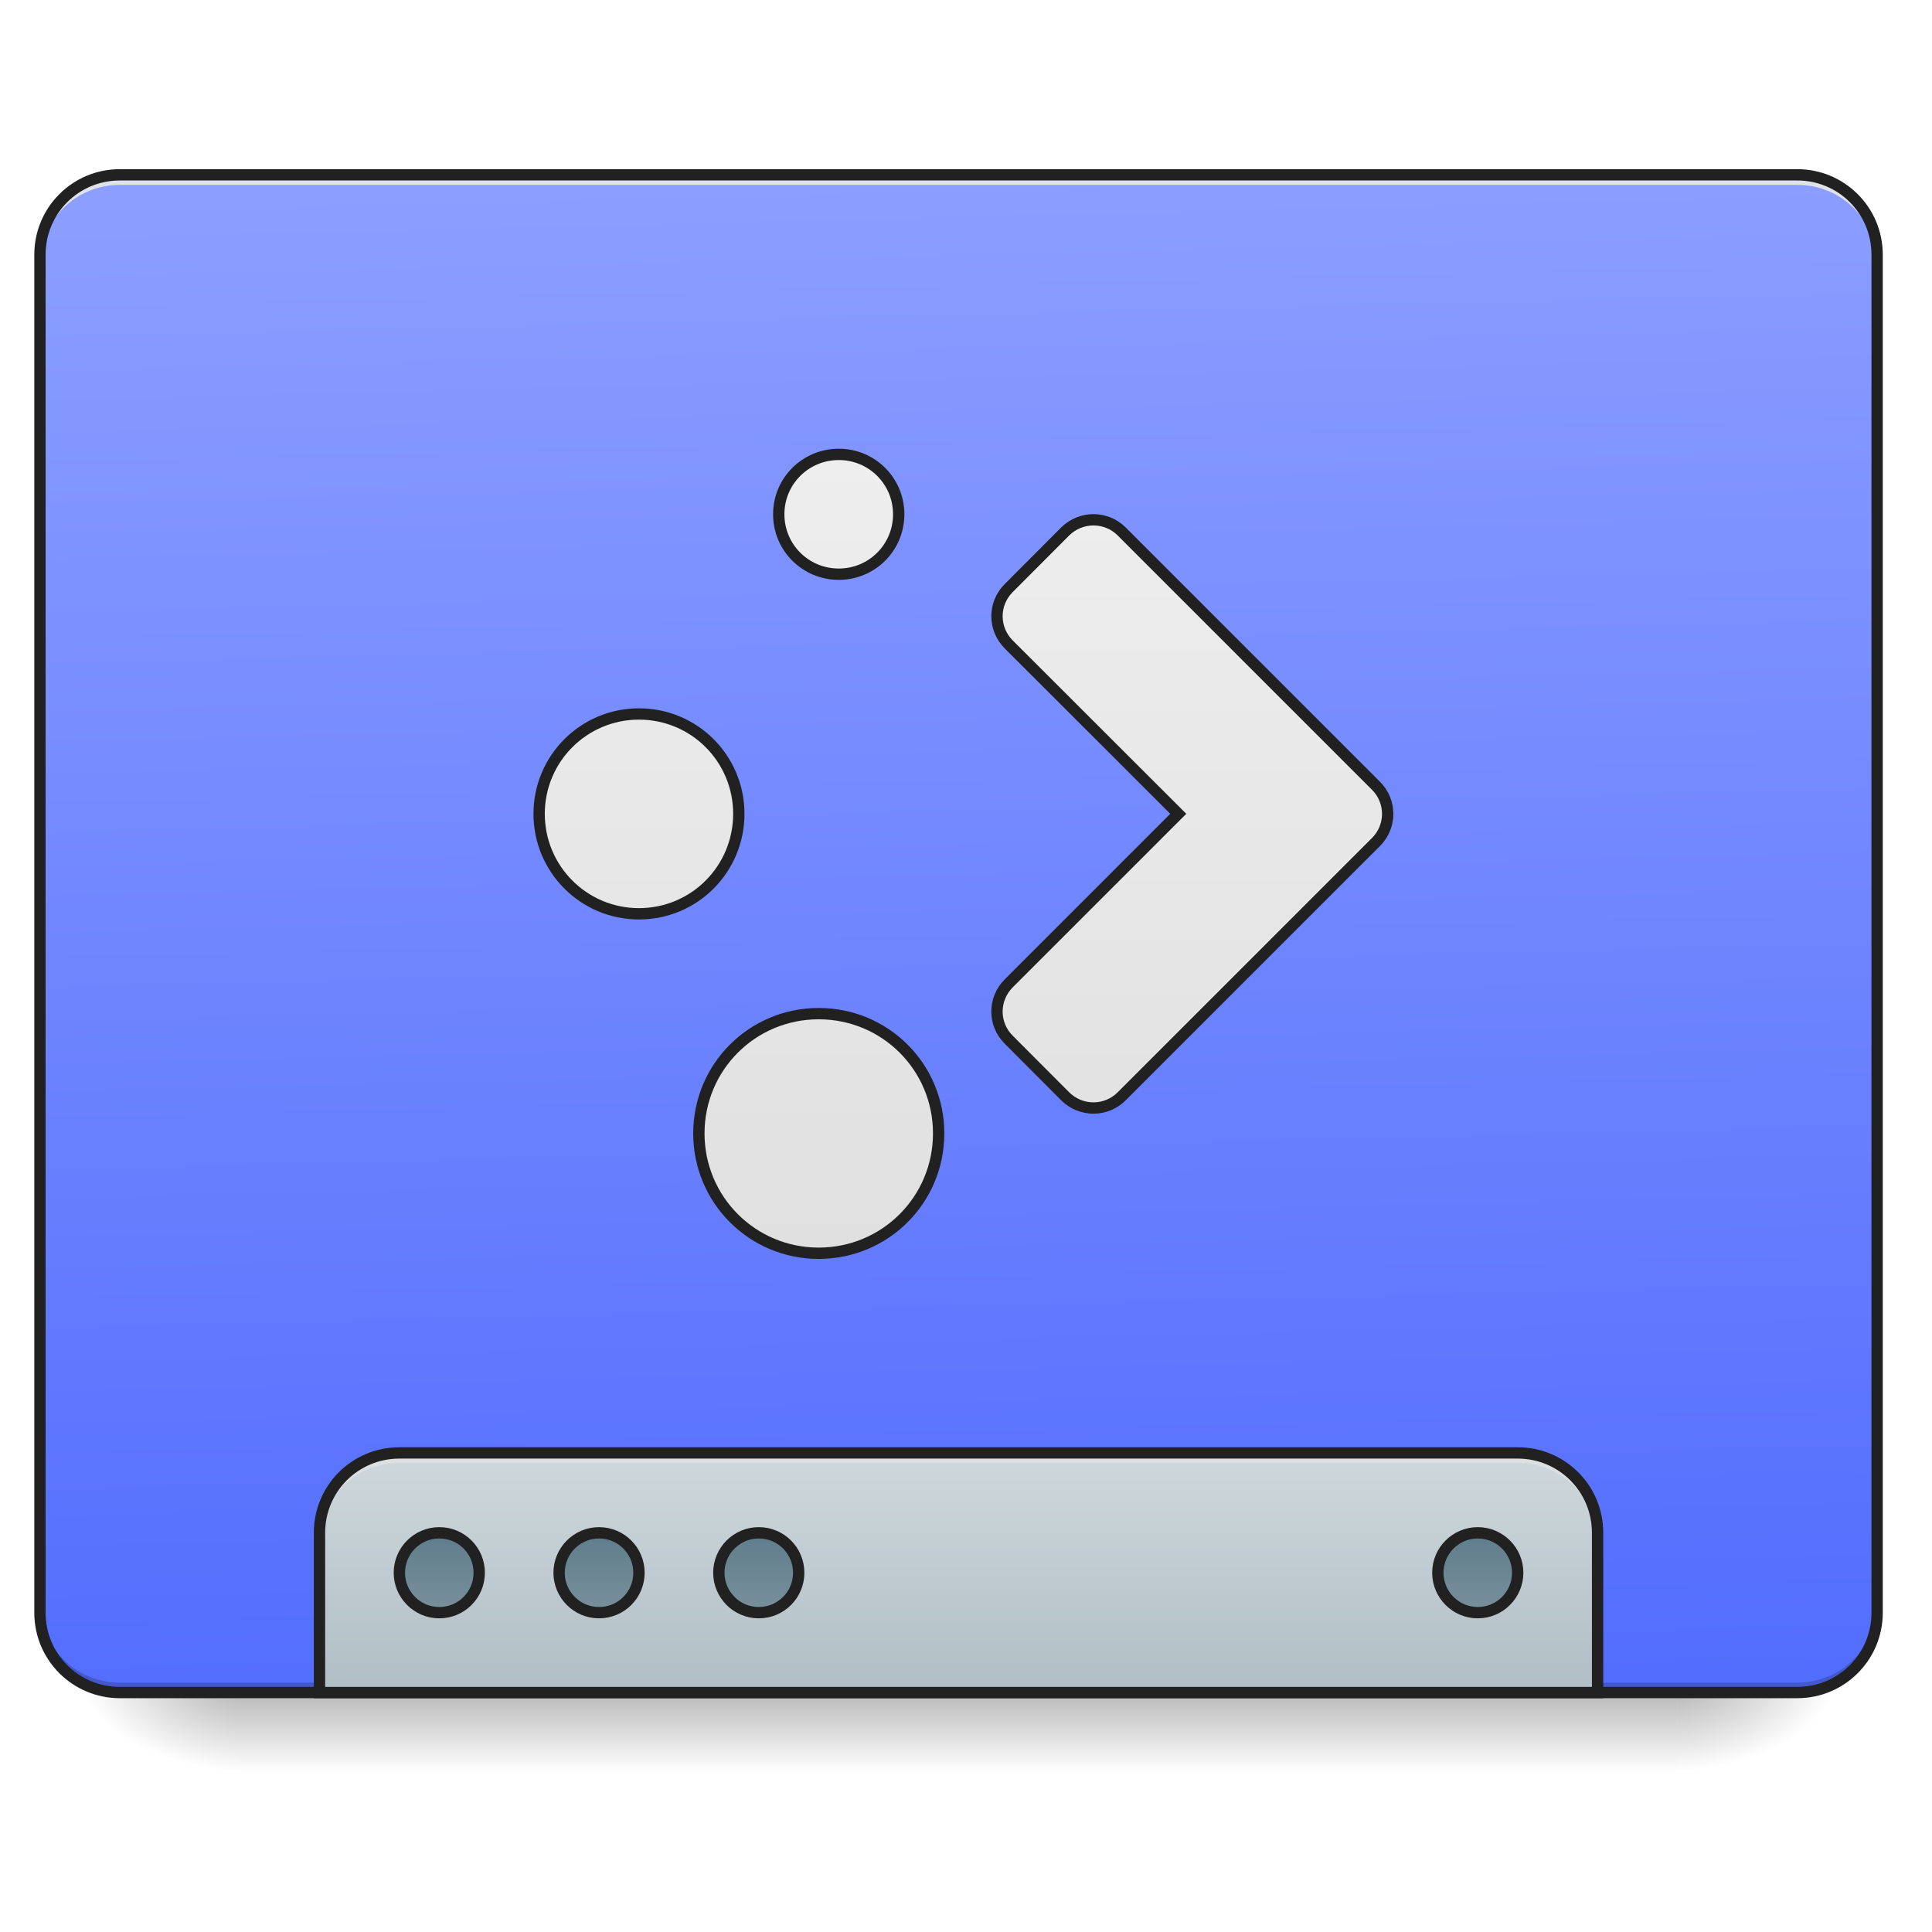
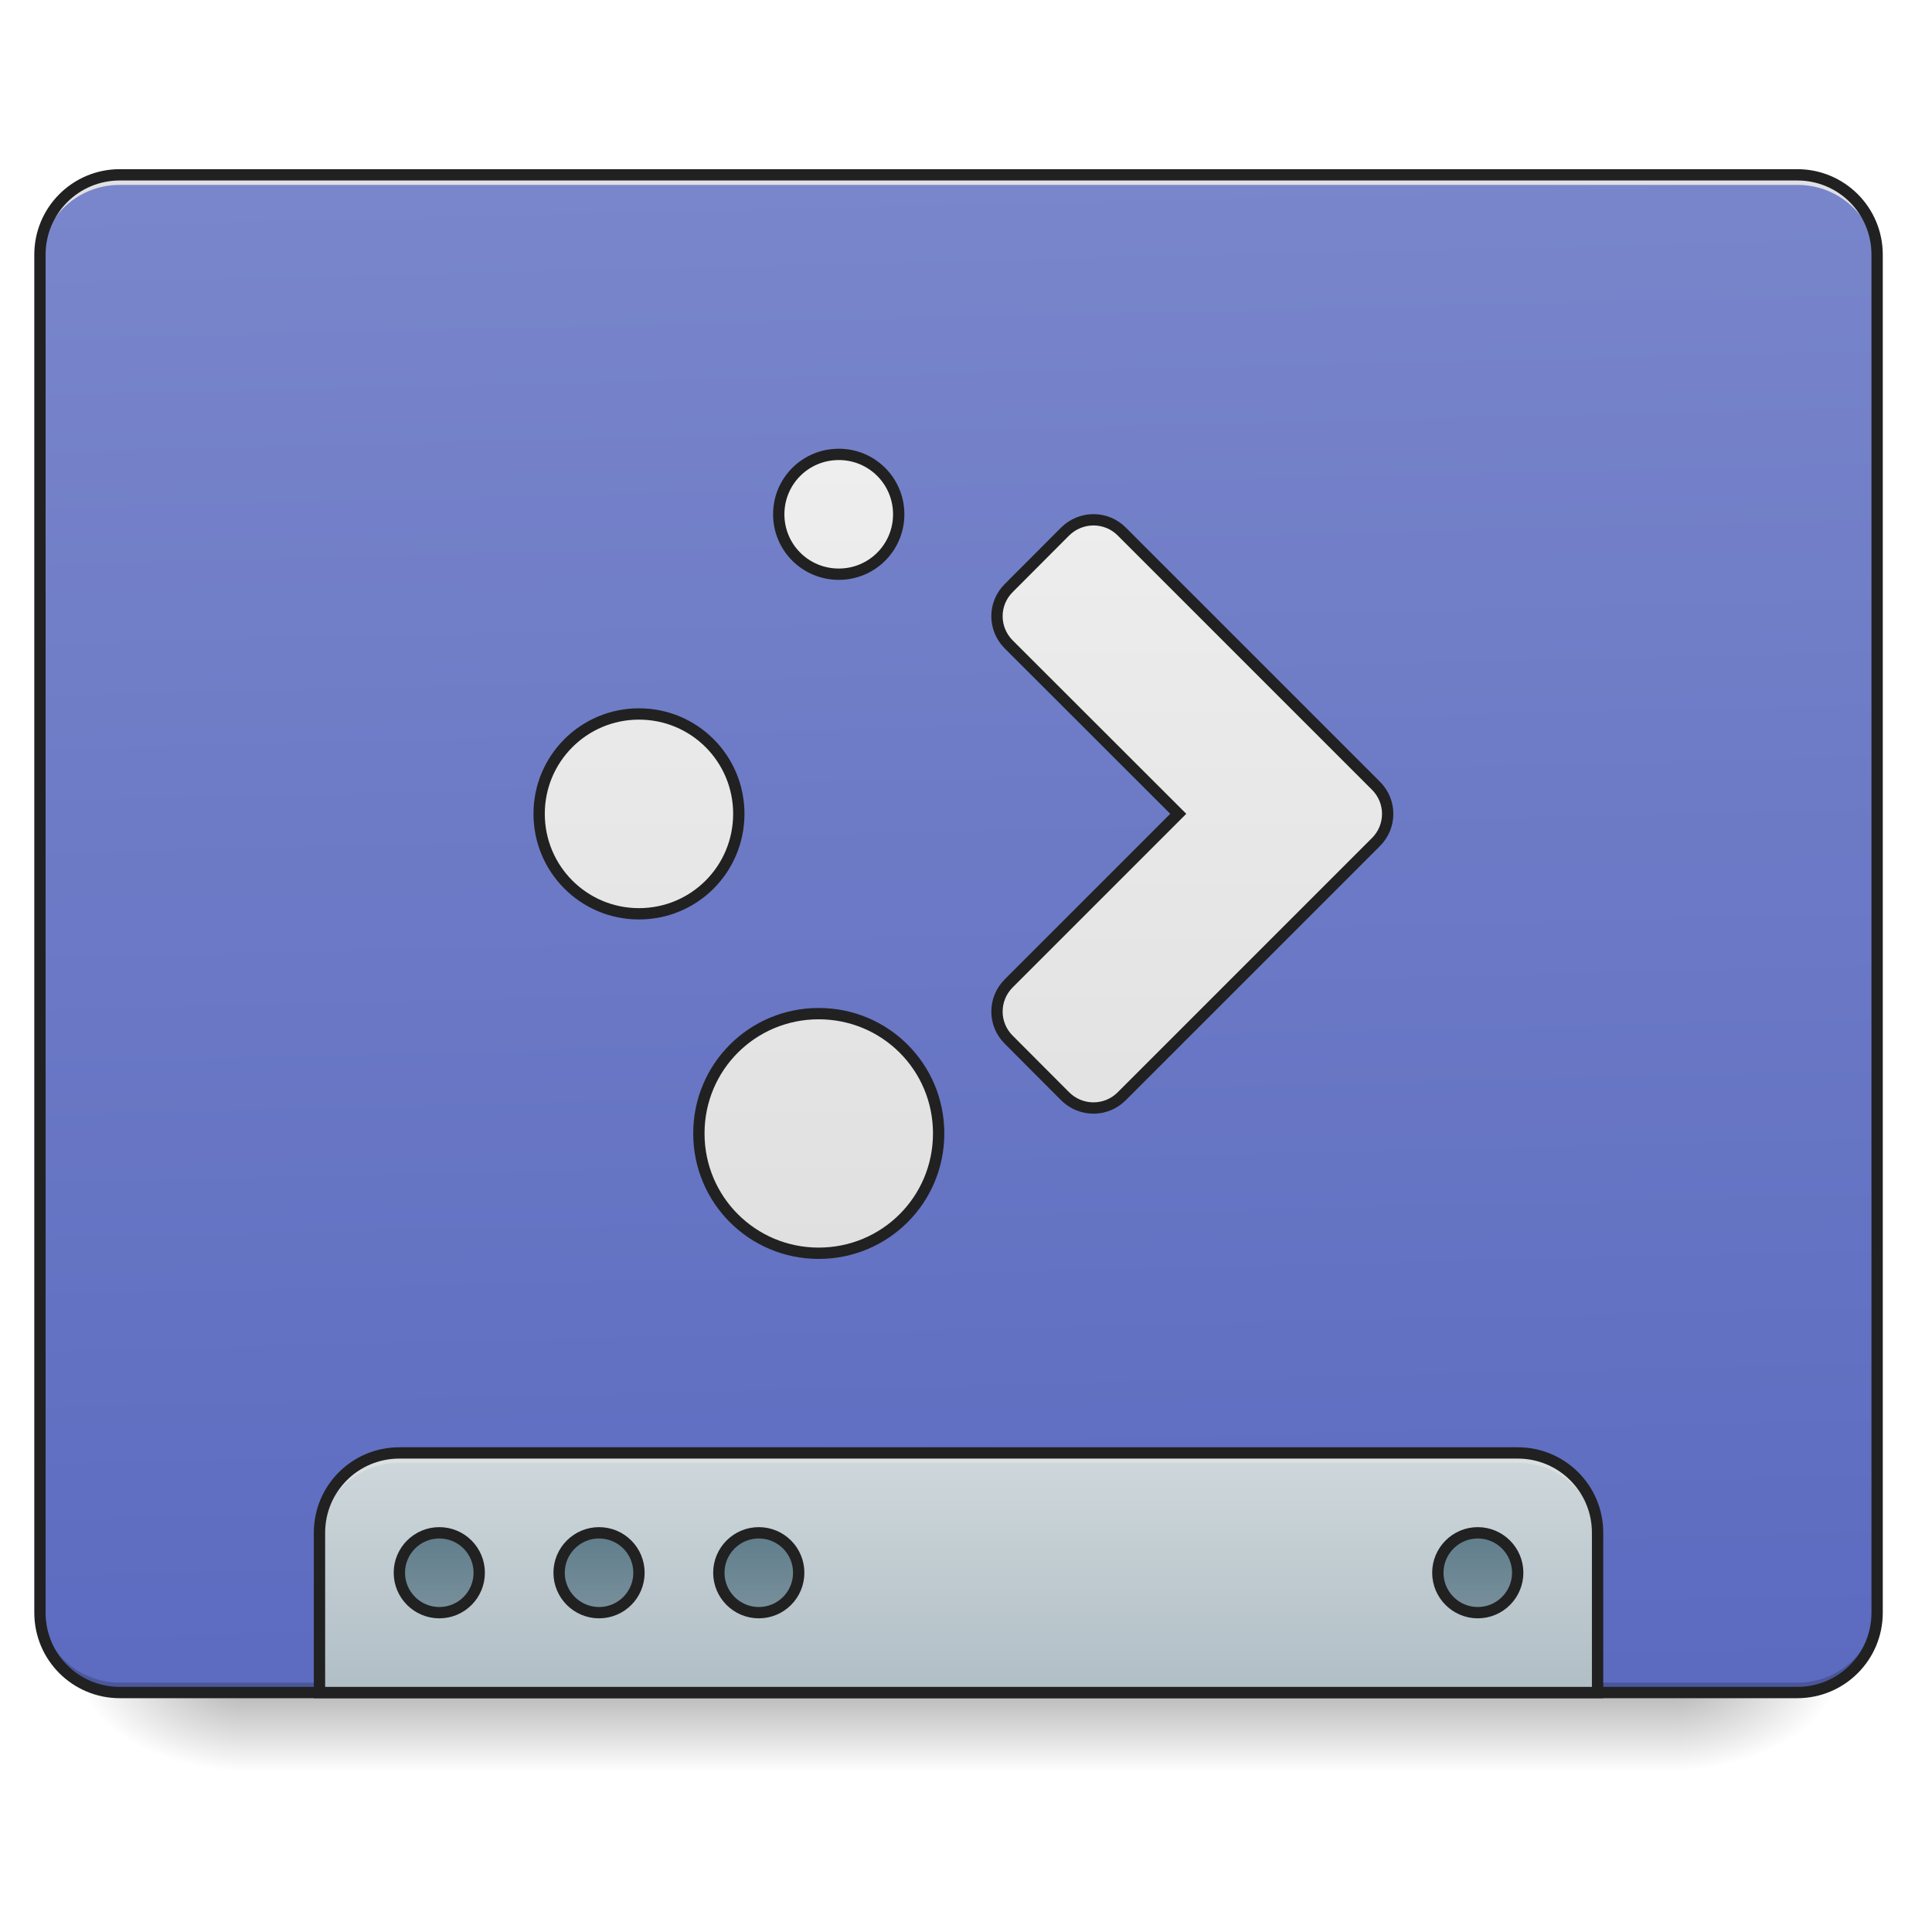
<svg xmlns="http://www.w3.org/2000/svg" width="48pt" height="48pt" viewBox="0 0 48 48" version="1.1">
  <defs>
    <linearGradient id="linear0" gradientUnits="userSpaceOnUse" x1="254" y1="233.5" x2="254" y2="254.667" gradientTransform="matrix(0.093759,0,0,0.093759,-0.00000572259,20.15818)">
      <stop offset="0" style="stop-color:rgb(0%,0%,0%);stop-opacity:0.275;" />
      <stop offset="1" style="stop-color:rgb(0%,0%,0%);stop-opacity:0;" />
    </linearGradient>
    <radialGradient id="radial0" gradientUnits="userSpaceOnUse" cx="450.909" cy="189.579" fx="450.909" fy="189.579" r="21.167" gradientTransform="matrix(0.000000261256,-0.117199,-0.210958,-0.000000152308,81.17282,95.393)">
      <stop offset="0" style="stop-color:rgb(0%,0%,0%);stop-opacity:0.314;" />
      <stop offset="0.222" style="stop-color:rgb(0%,0%,0%);stop-opacity:0.275;" />
      <stop offset="1" style="stop-color:rgb(0%,0%,0%);stop-opacity:0;" />
    </radialGradient>
    <radialGradient id="radial1" gradientUnits="userSpaceOnUse" cx="450.909" cy="189.579" fx="450.909" fy="189.579" r="21.167" gradientTransform="matrix(-0.000000261256,0.117199,0.210958,0.000000152308,-33.54327,-11.29122)">
      <stop offset="0" style="stop-color:rgb(0%,0%,0%);stop-opacity:0.314;" />
      <stop offset="0.222" style="stop-color:rgb(0%,0%,0%);stop-opacity:0.275;" />
      <stop offset="1" style="stop-color:rgb(0%,0%,0%);stop-opacity:0;" />
    </radialGradient>
    <radialGradient id="radial2" gradientUnits="userSpaceOnUse" cx="450.909" cy="189.579" fx="450.909" fy="189.579" r="21.167" gradientTransform="matrix(-0.000000261256,-0.117199,0.210958,-0.000000152308,-33.54327,95.393)">
      <stop offset="0" style="stop-color:rgb(0%,0%,0%);stop-opacity:0.314;" />
      <stop offset="0.222" style="stop-color:rgb(0%,0%,0%);stop-opacity:0.275;" />
      <stop offset="1" style="stop-color:rgb(0%,0%,0%);stop-opacity:0;" />
    </radialGradient>
    <radialGradient id="radial3" gradientUnits="userSpaceOnUse" cx="450.909" cy="189.579" fx="450.909" fy="189.579" r="21.167" gradientTransform="matrix(0.000000261256,0.117199,-0.210958,0.000000152308,81.17282,-11.29122)">
      <stop offset="0" style="stop-color:rgb(0%,0%,0%);stop-opacity:0.314;" />
      <stop offset="0.222" style="stop-color:rgb(0%,0%,0%);stop-opacity:0.275;" />
      <stop offset="1" style="stop-color:rgb(0%,0%,0%);stop-opacity:0;" />
    </radialGradient>
    <linearGradient id="linear1" gradientUnits="userSpaceOnUse" x1="306.917" y1="-25.792" x2="305.955" y2="-141.415" gradientTransform="matrix(0.113024,0,0,0.326118,-8.78102,50.46202)">
-       <stop offset="0" style="stop-color:rgb(32.549%,42.745%,99.608%);stop-opacity:1;" />
-       <stop offset="1" style="stop-color:rgb(54.902%,61.961%,100%);stop-opacity:1;" />
+       <stop offset="0" style="stop-color:rgb(36.078%,41.961%,75.294%);stop-opacity:1;" />
+       <stop offset="1" style="stop-color:rgb(47.451%,52.549%,79.608%);stop-opacity:1;" />
    </linearGradient>
    <linearGradient id="linear2" gradientUnits="userSpaceOnUse" x1="1120" y1="1695.118" x2="1120" y2="1455.118" gradientTransform="matrix(0.0248071,0,0,0.0248071,0,0)">
      <stop offset="0" style="stop-color:rgb(69.02%,74.51%,77.255%);stop-opacity:1;" />
      <stop offset="1" style="stop-color:rgb(81.176%,84.706%,86.275%);stop-opacity:1;" />
    </linearGradient>
    <linearGradient id="linear3" gradientUnits="userSpaceOnUse" x1="444.5" y1="185.875" x2="444.5" y2="148.833" gradientTransform="matrix(0.5,0,0,0.571428,-105.8335,106.1191)">
      <stop offset="0" style="stop-color:rgb(47.059%,56.471%,61.176%);stop-opacity:1;" />
      <stop offset="1" style="stop-color:rgb(37.647%,49.02%,54.51%);stop-opacity:1;" />
    </linearGradient>
    <linearGradient id="linear4" gradientUnits="userSpaceOnUse" x1="444.5" y1="185.875" x2="444.5" y2="148.833" gradientTransform="matrix(0.5,0,0,0.571428,-63.50011,106.1191)">
      <stop offset="0" style="stop-color:rgb(47.059%,56.471%,61.176%);stop-opacity:1;" />
      <stop offset="1" style="stop-color:rgb(37.647%,49.02%,54.51%);stop-opacity:1;" />
    </linearGradient>
    <linearGradient id="linear5" gradientUnits="userSpaceOnUse" x1="444.5" y1="185.875" x2="444.5" y2="148.833" gradientTransform="matrix(0.5,0,0,0.571428,-21.1668,106.1191)">
      <stop offset="0" style="stop-color:rgb(47.059%,56.471%,61.176%);stop-opacity:1;" />
      <stop offset="1" style="stop-color:rgb(37.647%,49.02%,54.51%);stop-opacity:1;" />
    </linearGradient>
    <linearGradient id="linear6" gradientUnits="userSpaceOnUse" x1="444.5" y1="185.875" x2="444.5" y2="148.833" gradientTransform="matrix(0.5,0,0,0.571428,169.3332,106.1191)">
      <stop offset="0" style="stop-color:rgb(47.059%,56.471%,61.176%);stop-opacity:1;" />
      <stop offset="1" style="stop-color:rgb(37.647%,49.02%,54.51%);stop-opacity:1;" />
    </linearGradient>
    <linearGradient id="linear7" gradientUnits="userSpaceOnUse" x1="960" y1="1255.118" x2="960" y2="455.118" gradientTransform="matrix(1,0,0,1,0,0)">
      <stop offset="0" style="stop-color:rgb(87.843%,87.843%,87.843%);stop-opacity:1;" />
      <stop offset="1" style="stop-color:rgb(93.333%,93.333%,93.333%);stop-opacity:1;" />
    </linearGradient>
  </defs>
  <g id="surface1">
    <path style=" stroke:none;fill-rule:nonzero;fill:url(#linear0);" d="M 5.953 42.051 L 41.676 42.051 L 41.676 44.035 L 5.953 44.035 Z M 5.953 42.051 " />
    <path style=" stroke:none;fill-rule:nonzero;fill:url(#radial0);" d="M 41.676 42.051 L 45.645 42.051 L 45.645 40.066 L 41.676 40.066 Z M 41.676 42.051 " />
    <path style=" stroke:none;fill-rule:nonzero;fill:url(#radial1);" d="M 5.953 42.051 L 1.984 42.051 L 1.984 44.035 L 5.953 44.035 Z M 5.953 42.051 " />
    <path style=" stroke:none;fill-rule:nonzero;fill:url(#radial2);" d="M 5.953 42.051 L 1.984 42.051 L 1.984 40.066 L 5.953 40.066 Z M 5.953 42.051 " />
    <path style=" stroke:none;fill-rule:nonzero;fill:url(#radial3);" d="M 41.676 42.051 L 45.645 42.051 L 45.645 44.035 L 41.676 44.035 Z M 41.676 42.051 " />
    <path style=" stroke:none;fill-rule:nonzero;fill:url(#linear1);" d="M 2.977 4.344 L 44.652 4.344 C 45.75 4.344 46.637 5.234 46.637 6.328 L 46.637 40.066 C 46.637 41.164 45.75 42.051 44.652 42.051 L 2.977 42.051 C 1.879 42.051 0.992 41.164 0.992 40.066 L 0.992 6.328 C 0.992 5.234 1.879 4.344 2.977 4.344 Z M 2.977 4.344 " />
    <path style=" stroke:none;fill-rule:nonzero;fill:rgb(0%,0%,0%);fill-opacity:0.196;" d="M 2.977 42.051 C 1.879 42.051 0.992 41.164 0.992 40.066 L 0.992 39.816 C 0.992 40.918 1.879 41.805 2.977 41.805 L 44.652 41.805 C 45.754 41.805 46.637 40.918 46.637 39.816 L 46.637 40.066 C 46.637 41.164 45.754 42.051 44.652 42.051 Z M 2.977 42.051 " />
    <path style=" stroke:none;fill-rule:nonzero;fill:rgb(90.196%,90.196%,90.196%);fill-opacity:0.937;" d="M 2.977 4.344 C 1.879 4.344 0.992 5.23 0.992 6.328 L 0.992 6.578 C 0.992 5.477 1.879 4.59 2.977 4.594 L 44.652 4.594 C 45.754 4.59 46.637 5.477 46.637 6.578 L 46.637 6.328 C 46.637 5.23 45.754 4.344 44.652 4.344 Z M 2.977 4.344 " />
    <path style=" stroke:none;fill-rule:nonzero;fill:rgb(12.941%,12.941%,12.941%);fill-opacity:1;" d="M 2.977 4.203 C 1.801 4.203 0.852 5.152 0.852 6.328 L 0.852 40.066 C 0.852 41.242 1.801 42.191 2.977 42.191 L 44.652 42.191 C 45.828 42.191 46.777 41.242 46.777 40.066 L 46.777 6.328 C 46.777 5.152 45.828 4.203 44.652 4.203 Z M 2.977 4.484 L 44.652 4.484 C 45.676 4.484 46.496 5.305 46.496 6.328 L 46.496 40.066 C 46.496 41.09 45.676 41.91 44.652 41.91 L 2.977 41.91 C 1.953 41.91 1.133 41.09 1.133 40.066 L 1.133 6.328 C 1.133 5.305 1.953 4.484 2.977 4.484 Z M 2.977 4.484 " />
    <path style=" stroke:none;fill-rule:nonzero;fill:url(#linear2);" d="M 9.922 36.098 C 8.824 36.098 7.938 36.98 7.938 38.082 L 7.938 42.051 L 39.691 42.051 L 39.691 38.082 C 39.691 36.98 38.805 36.098 37.707 36.098 Z M 9.922 36.098 " />
    <path style=" stroke:none;fill-rule:nonzero;fill:rgb(90.196%,90.196%,90.196%);fill-opacity:0.588;" d="M 9.922 36.098 C 8.824 36.098 7.938 36.98 7.938 38.082 L 7.938 38.328 C 7.938 37.23 8.824 36.344 9.922 36.344 L 37.707 36.344 C 38.805 36.344 39.691 37.23 39.691 38.328 L 39.691 38.082 C 39.691 36.98 38.805 36.098 37.707 36.098 Z M 9.922 36.098 " />
    <path style="fill:none;stroke-width:11.339;stroke-linecap:round;stroke-linejoin:miter;stroke:rgb(12.941%,12.941%,12.941%);stroke-opacity:1;stroke-miterlimit:4;" d="M 399.962 1455.137 C 355.714 1455.137 319.969 1490.724 319.969 1535.129 L 319.969 1695.114 L 1600.005 1695.114 L 1600.005 1535.129 C 1600.005 1490.724 1564.26 1455.137 1520.012 1455.137 Z M 399.962 1455.137 " transform="matrix(0.0248071,0,0,0.0248071,0,0)" />
    <path style="fill-rule:nonzero;fill:url(#linear3);stroke-width:3;stroke-linecap:round;stroke-linejoin:miter;stroke:rgb(12.941%,12.941%,12.941%);stroke-opacity:1;stroke-miterlimit:4;" d="M 116.406 191.17 C 122.28 191.17 126.988 195.919 126.988 201.752 C 126.988 207.585 122.28 212.334 116.406 212.334 C 110.573 212.334 105.823 207.585 105.823 201.752 C 105.823 195.919 110.573 191.17 116.406 191.17 Z M 116.406 191.17 " transform="matrix(0.093759,0,0,0.093759,0,20.15817)" />
    <path style="fill-rule:nonzero;fill:url(#linear4);stroke-width:3;stroke-linecap:round;stroke-linejoin:miter;stroke:rgb(12.941%,12.941%,12.941%);stroke-opacity:1;stroke-miterlimit:4;" d="M 158.735 191.17 C 164.609 191.17 169.317 195.919 169.317 201.752 C 169.317 207.585 164.609 212.334 158.735 212.334 C 152.902 212.334 148.153 207.585 148.153 201.752 C 148.153 195.919 152.902 191.17 158.735 191.17 Z M 158.735 191.17 " transform="matrix(0.093759,0,0,0.093759,0,20.15817)" />
    <path style="fill-rule:nonzero;fill:url(#linear5);stroke-width:3;stroke-linecap:round;stroke-linejoin:miter;stroke:rgb(12.941%,12.941%,12.941%);stroke-opacity:1;stroke-miterlimit:4;" d="M 201.064 191.17 C 206.939 191.17 211.646 195.919 211.646 201.752 C 211.646 207.585 206.939 212.334 201.064 212.334 C 195.231 212.334 190.482 207.585 190.482 201.752 C 190.482 195.919 195.231 191.17 201.064 191.17 Z M 201.064 191.17 " transform="matrix(0.093759,0,0,0.093759,0,20.15817)" />
    <path style="fill-rule:nonzero;fill:url(#linear6);stroke-width:3;stroke-linecap:round;stroke-linejoin:miter;stroke:rgb(12.941%,12.941%,12.941%);stroke-opacity:1;stroke-miterlimit:4;" d="M 391.588 191.17 C 397.42 191.17 402.17 195.919 402.17 201.752 C 402.17 207.585 397.42 212.334 391.588 212.334 C 385.755 212.334 381.005 207.585 381.005 201.752 C 381.005 195.919 385.755 191.17 391.588 191.17 Z M 391.588 191.17 " transform="matrix(0.093759,0,0,0.093759,0,20.15817)" />
    <path style="fill-rule:nonzero;fill:url(#linear7);stroke-width:11.339;stroke-linecap:round;stroke-linejoin:miter;stroke:rgb(12.941%,12.941%,12.941%);stroke-opacity:1;stroke-miterlimit:4;" d="M 840.077 455.075 C 806.695 455.075 779.926 481.844 779.926 515.069 C 779.926 548.294 806.695 575.063 840.077 575.063 C 873.302 575.063 900.072 548.294 900.072 515.069 C 900.072 481.844 873.302 455.075 840.077 455.075 Z M 1095.171 520.58 C 1084.936 520.58 1074.701 524.517 1066.827 532.233 L 1010.297 588.92 C 994.551 604.509 994.551 629.704 1010.297 645.45 L 1180.045 815.04 L 1010.297 984.788 C 994.551 1000.534 994.551 1025.729 1010.297 1041.318 L 1066.827 1098.005 C 1082.574 1113.595 1107.768 1113.595 1123.357 1098.005 L 1377.979 843.384 C 1393.725 827.795 1393.725 802.443 1377.979 786.854 L 1123.357 532.233 C 1115.642 524.517 1105.406 520.58 1095.171 520.58 Z M 639.939 715.05 C 584.669 715.05 539.948 759.77 539.948 815.04 C 539.948 870.468 584.669 915.188 639.939 915.188 C 695.367 915.188 739.929 870.468 739.929 815.04 C 739.929 759.77 695.367 715.05 639.939 715.05 Z M 819.922 1015.179 C 753.471 1015.179 699.933 1068.559 699.933 1135.167 C 699.933 1201.618 753.471 1255.156 819.922 1255.156 C 886.53 1255.156 940.068 1201.618 940.068 1135.167 C 940.068 1068.559 886.53 1015.179 819.922 1015.179 Z M 819.922 1015.179 " transform="matrix(0.0248071,0,0,0.0248071,0,0)" />
  </g>
</svg>
